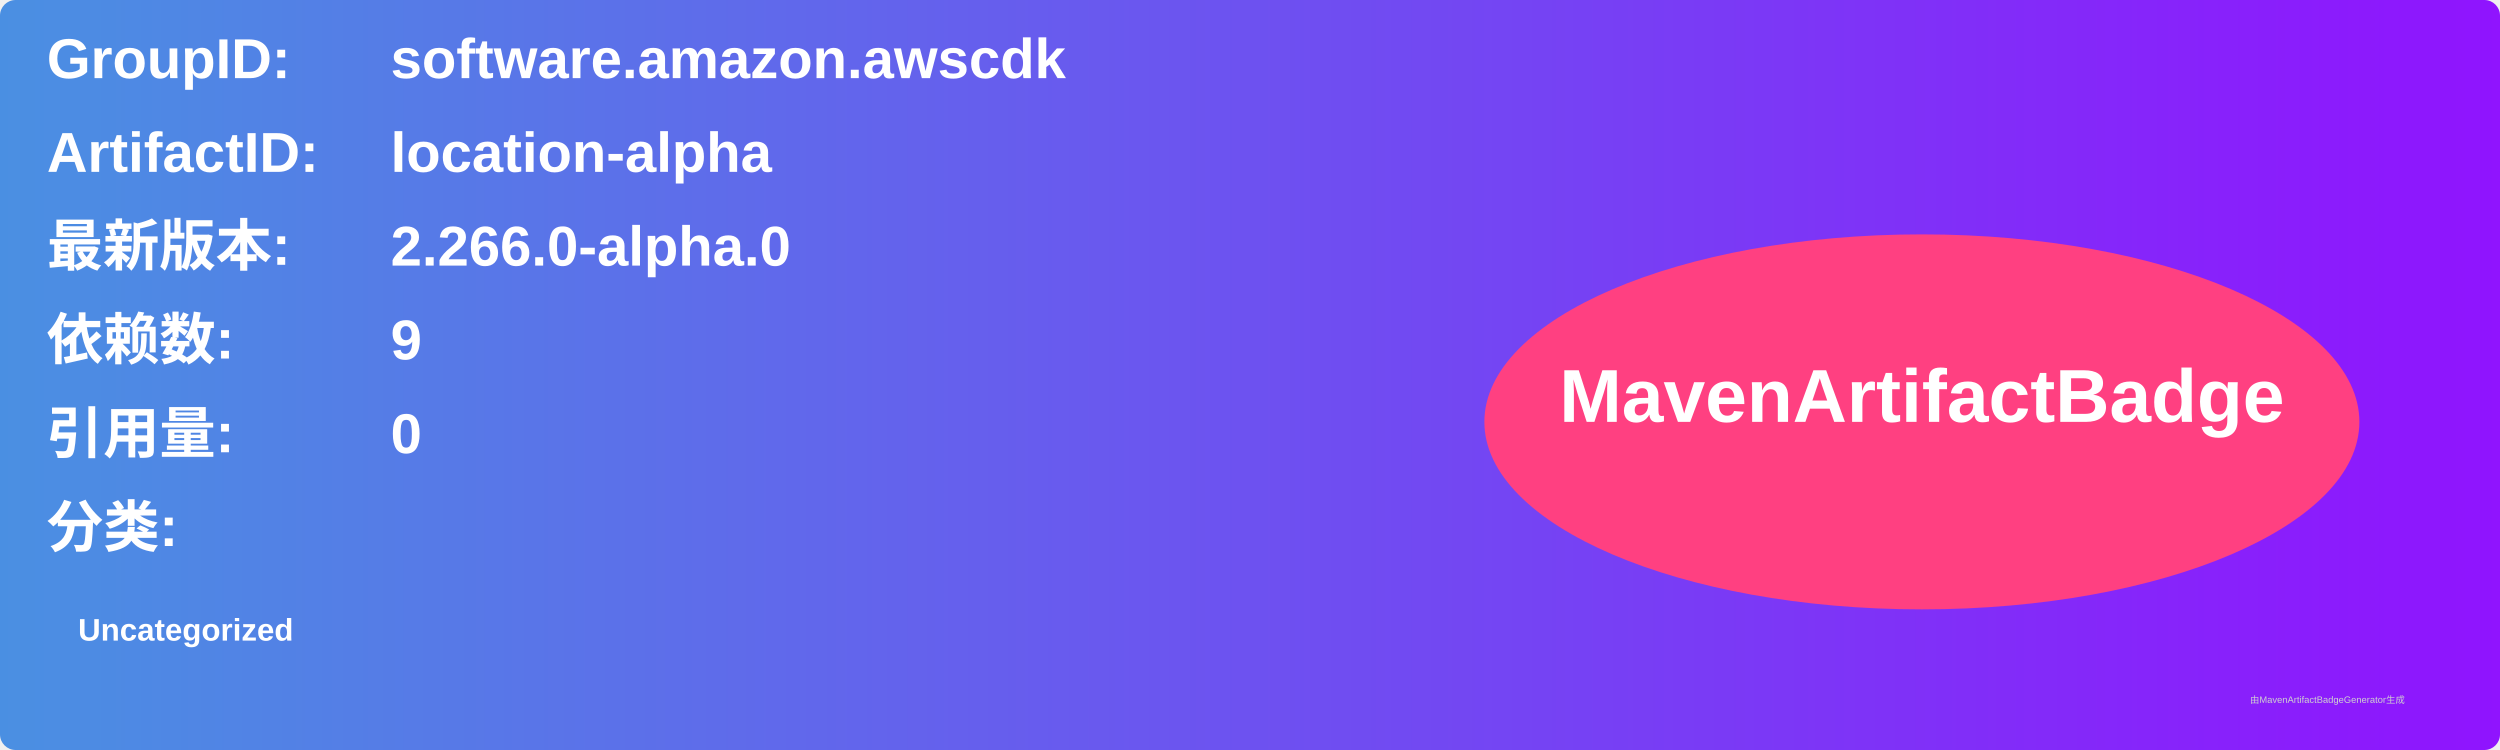
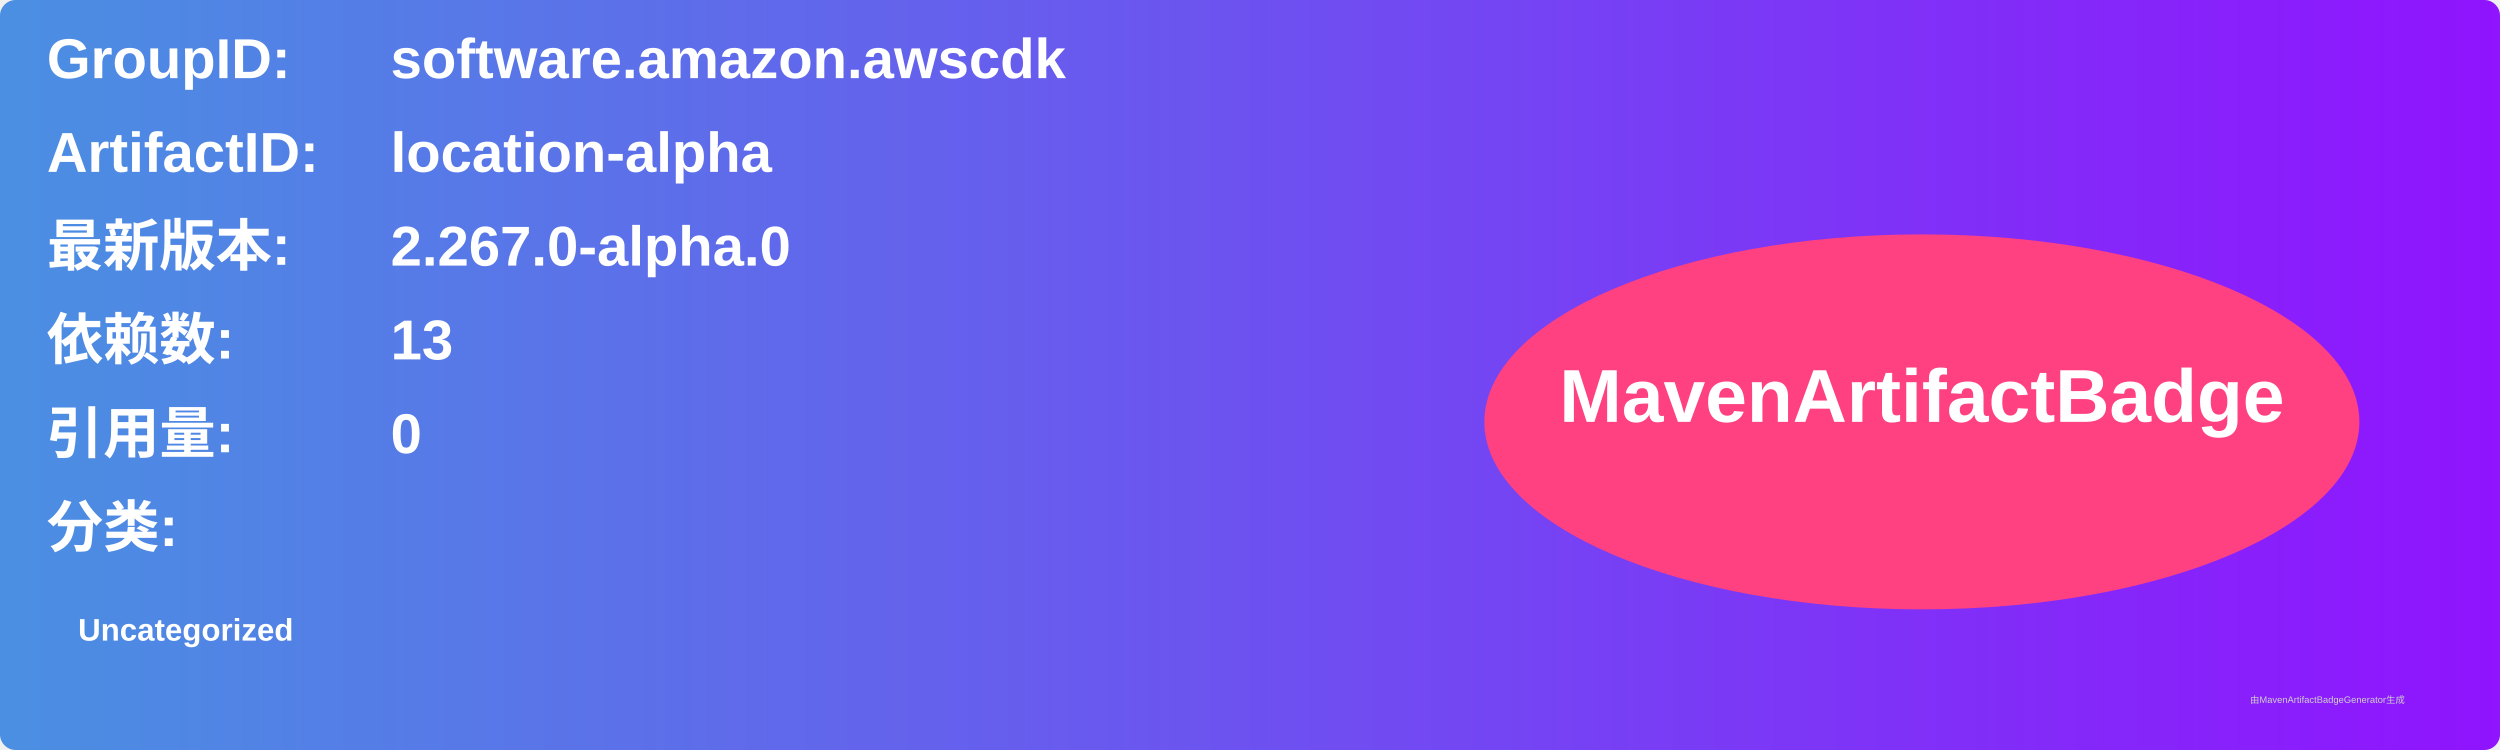
<svg xmlns="http://www.w3.org/2000/svg" width="800" height="240" viewBox="0 0 800 240">
  <linearGradient id="grad" x1="0%" y1="0%" x2="100%" y2="0%">
    <stop offset="0%" stop-color="#4a90e2" />
    <stop offset="100%" stop-color="#9013fe" />
  </linearGradient>
  <rect width="100%" height="100%" rx="5" ry="5" fill="url(#grad)" />
  <g transform="translate(15, 15)">
    <text x="0" y="10" font-family="Arial" font-size="18" fill="white" font-weight="bold" width="260">GroupID:</text>
    <text x="110" y="10" font-family="Arial" font-size="18" fill="white" font-weight="bold" width="460">software.amazon.awscdk</text>
    <text x="0" y="40" font-family="Arial" font-size="18" fill="white" font-weight="bold" width="260">ArtifactID:</text>
    <text x="110" y="40" font-family="Arial" font-size="18" fill="white" font-weight="bold" width="460">location-alpha</text>
    <text x="0" y="70" font-family="Arial" font-size="18" fill="white" font-weight="bold">最新版本:</text>
    <text x="110" y="70" font-family="Arial" font-size="18" fill="white" font-weight="bold">
-       <tspan font-weight="bold">2.266.0-alpha.0</tspan>
+       <tspan font-weight="bold">2.267.0-alpha.0</tspan>
    </text>
    <text x="0" y="100" font-family="Arial" font-size="18" fill="white" font-weight="bold">依赖数: </text>
    <text x="110" y="100" font-family="Arial" font-size="18" fill="white">
-       <tspan font-weight="bold">9</tspan>
+       <tspan font-weight="bold">13</tspan>
    </text>
    <text x="0" y="130" font-family="Arial" font-size="18" fill="white" font-weight="bold">引用量: </text>
    <text x="110" y="130" font-family="Arial" font-size="18" fill="white">
      <tspan font-weight="bold">0</tspan>
    </text>
    <text x="0" y="160" font-family="Arial" font-size="18" fill="white" font-weight="bold">分类:</text>
    <text x="10" y="190" font-family="Arial" font-size="10" fill="white">
      <tspan font-weight="bold">Uncategorized</tspan>
    </text>
    <ellipse cx="600" cy="120" rx="140" ry="60" fill="#ff4081" />
    <text x="600" y="120" text-anchor="middle" font-family="Arial" font-size="24" fill="white" font-weight="bold">MavenArtifactBadge</text>
  </g>
  <text x="720" y="225" font-family="Arial" font-size="3" fill="#d0d0d0">由MavenArtifactBadgeGenerator生成</text>
</svg>
